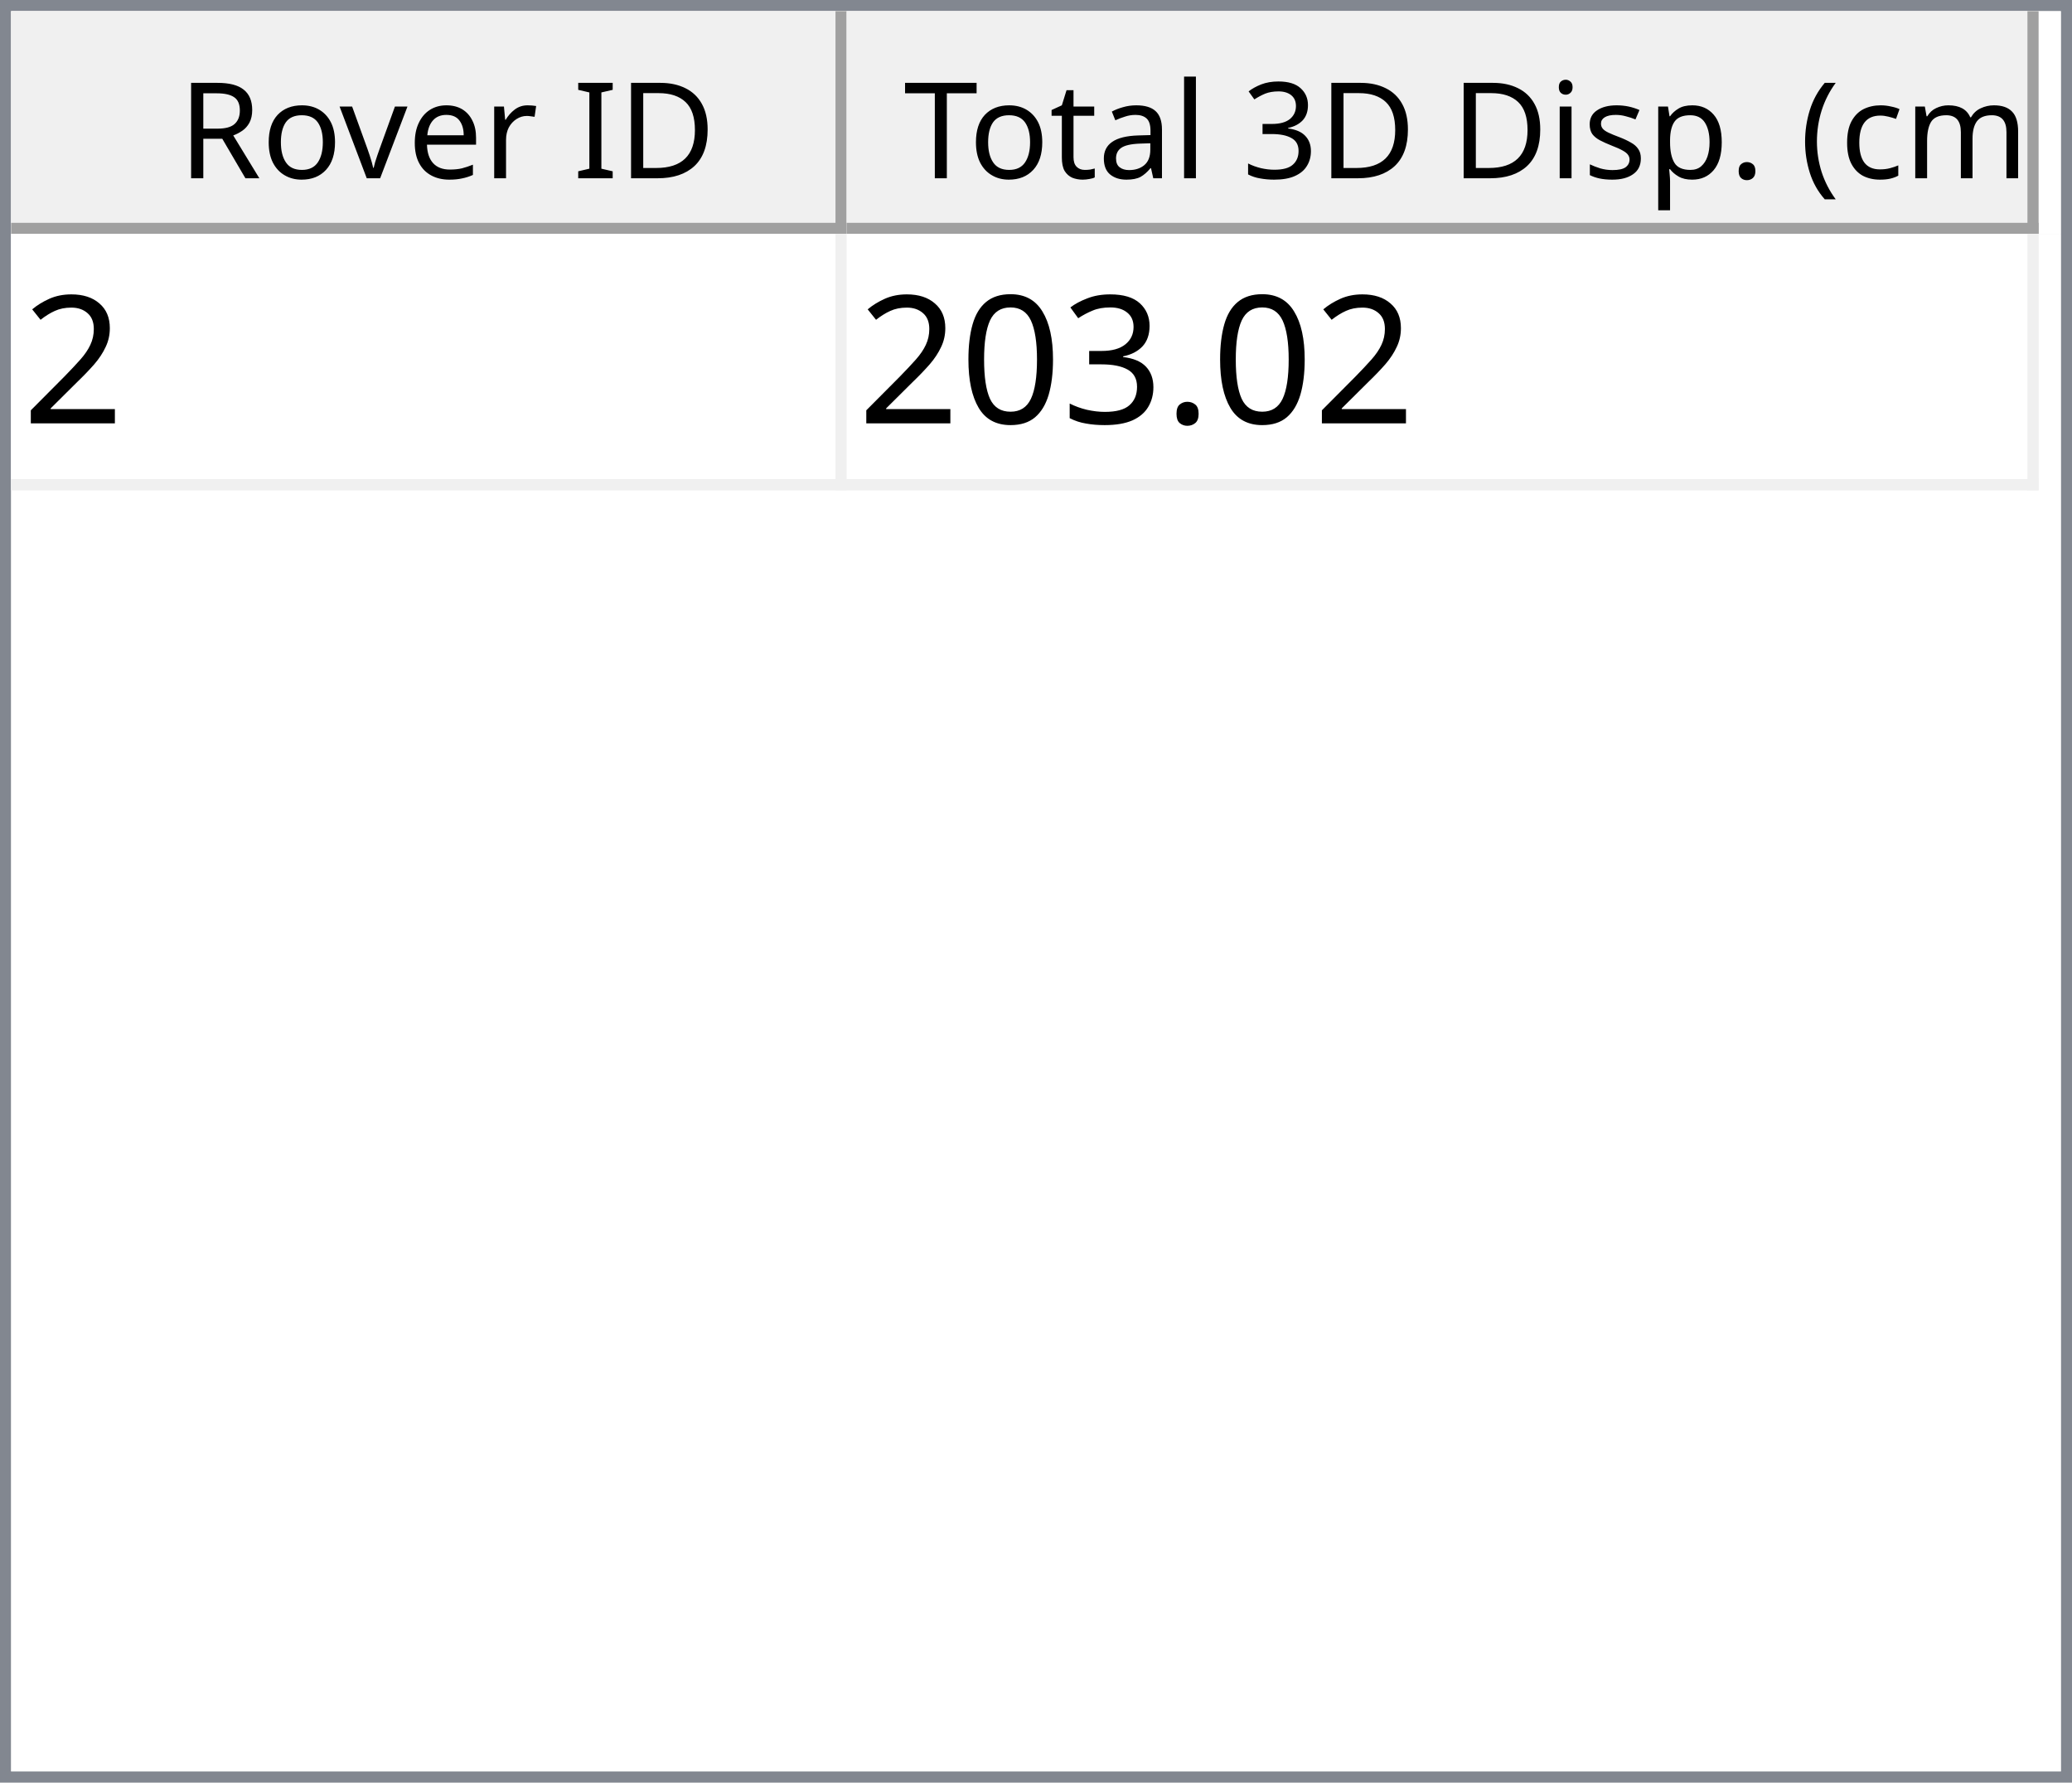
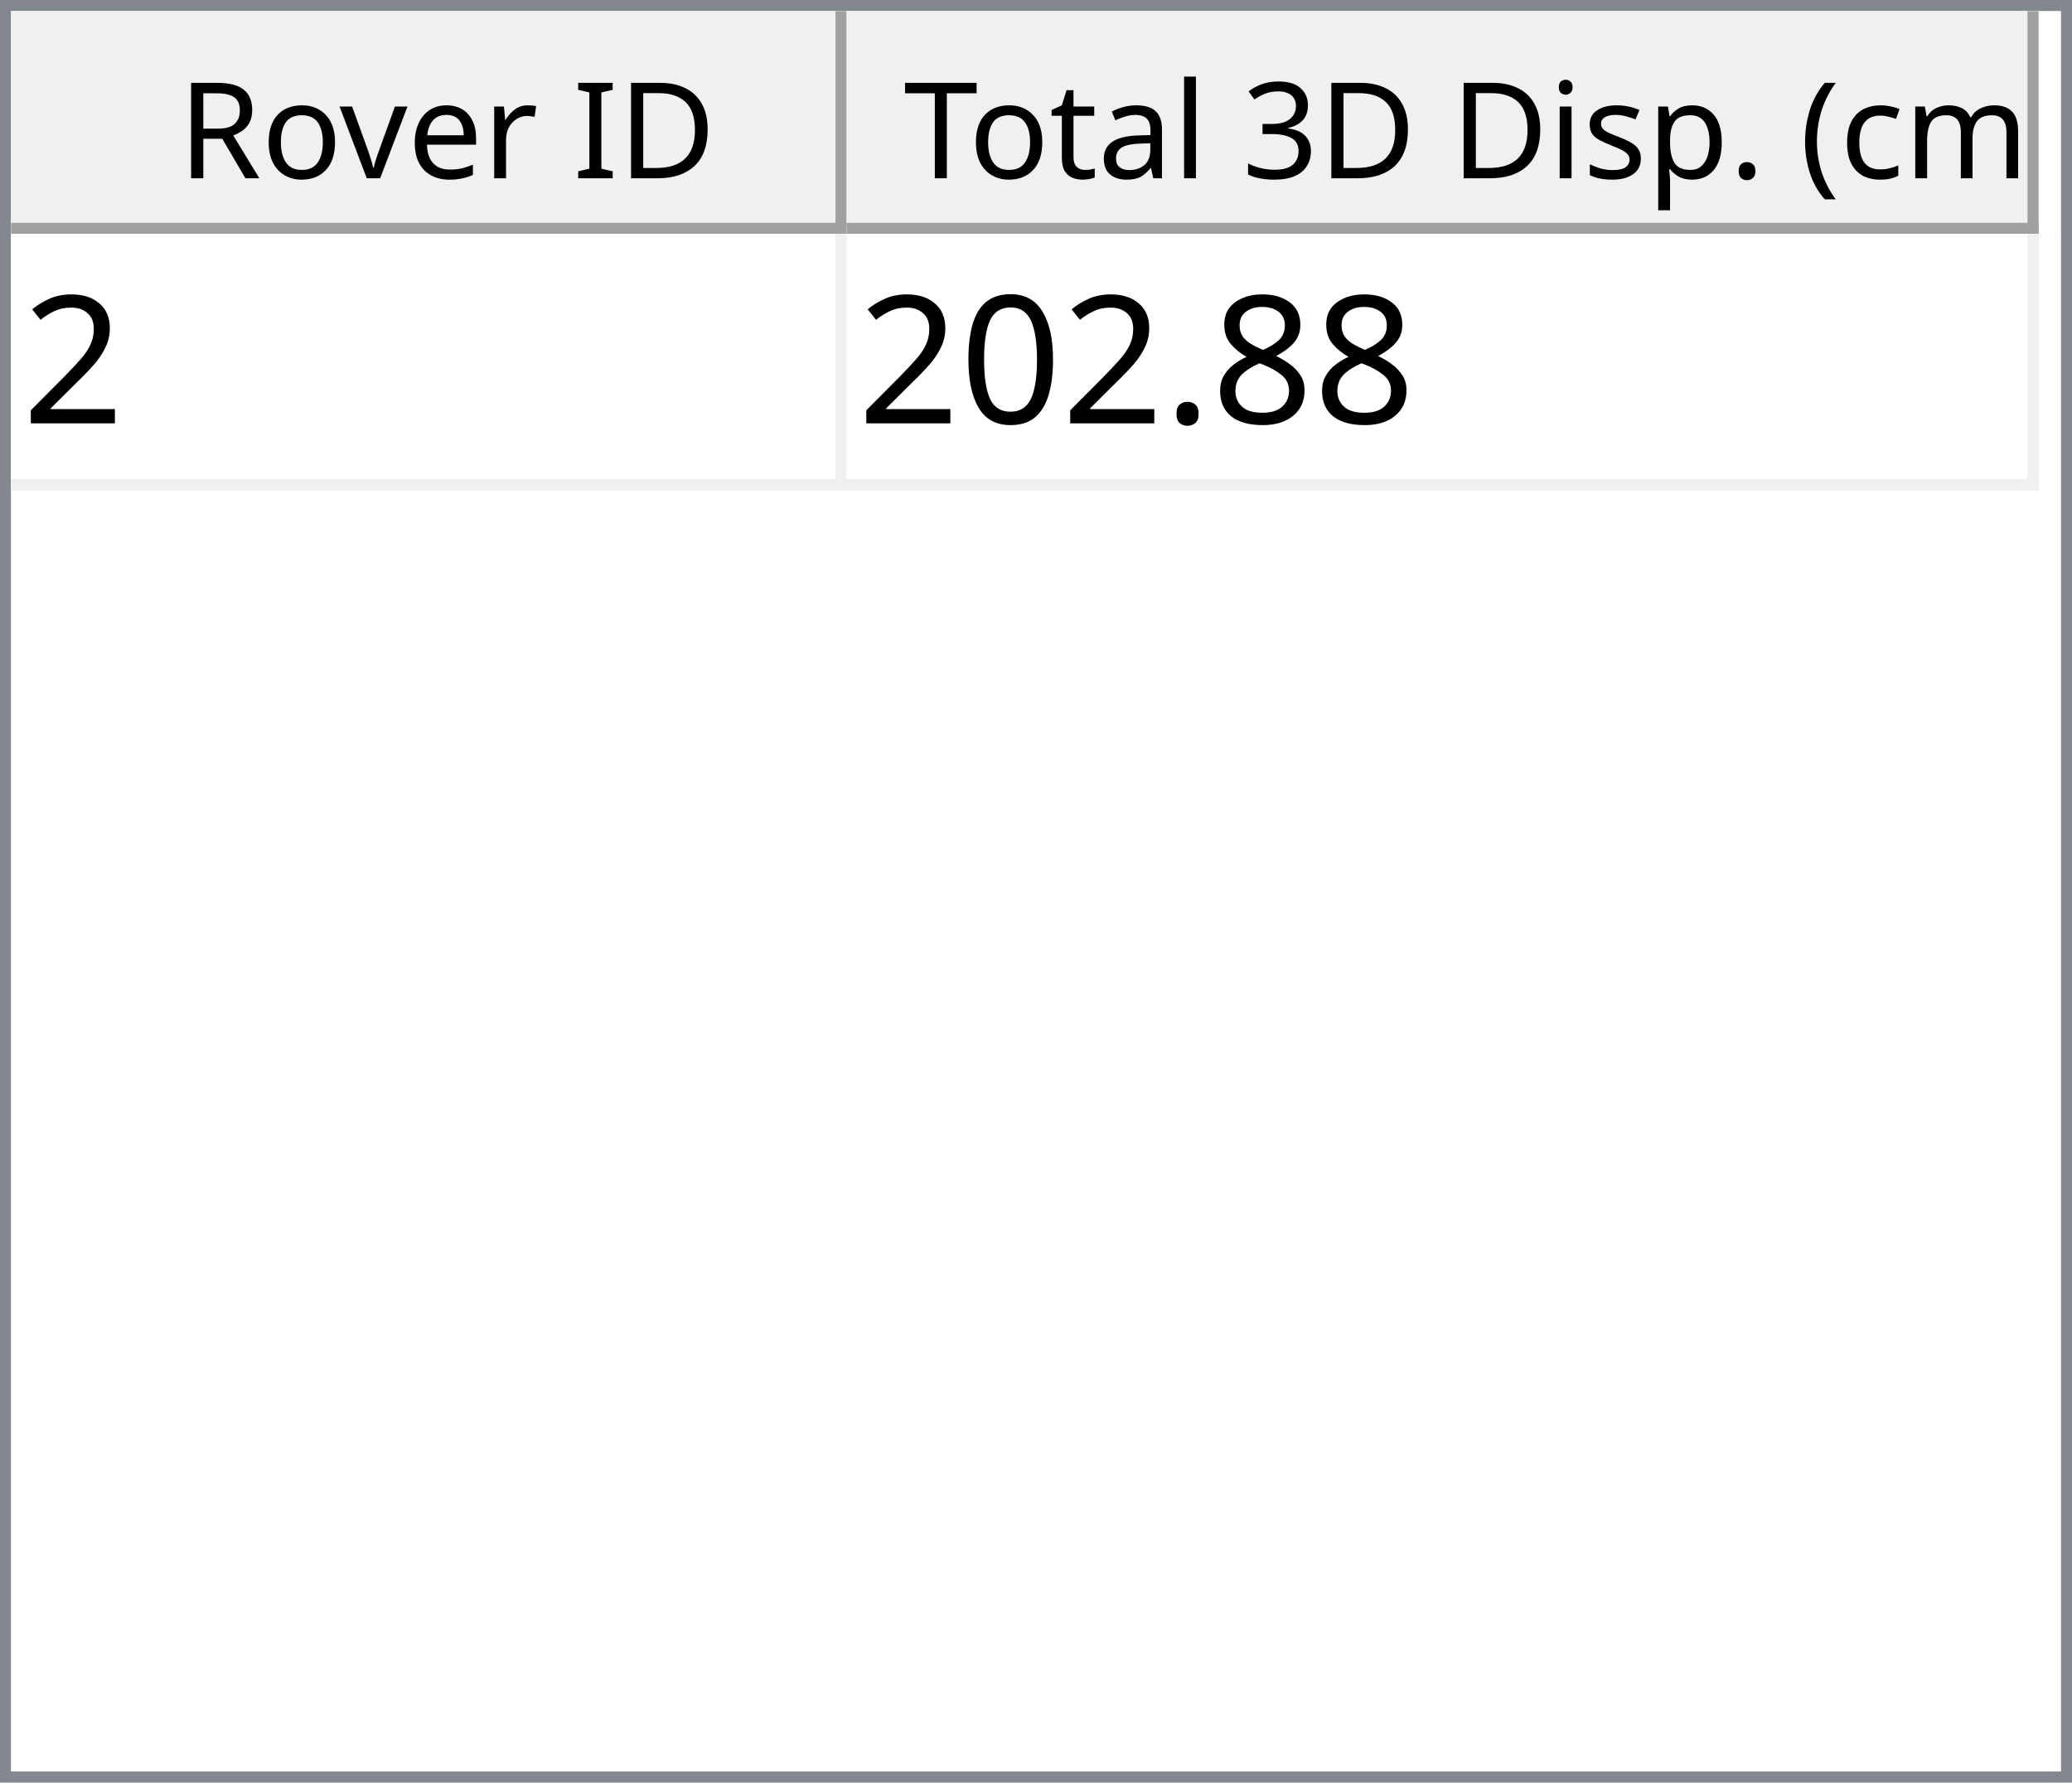
<svg xmlns="http://www.w3.org/2000/svg" style="fill-opacity:1; color-rendering:auto; color-interpolation:auto; text-rendering:auto; stroke:black; stroke-linecap:square; stroke-miterlimit:10; shape-rendering:auto; stroke-opacity:1; fill:black; stroke-dasharray:none; font-weight:normal; stroke-width:1; font-family:'Dialog'; font-style:normal; stroke-linejoin:miter; font-size:12px; stroke-dashoffset:0; image-rendering:auto;" width="186" height="160">
  <defs id="genericDefs" />
  <g>
    <defs id="defs1">
      <clipPath clipPathUnits="userSpaceOnUse" id="clipPath1">
        <path d="M0 0 L186 0 L186 160 L0 160 L0 0 Z" />
      </clipPath>
      <clipPath clipPathUnits="userSpaceOnUse" id="clipPath2">
        <path d="M0 0 L0 160 L186 160 L186 0 Z" />
      </clipPath>
      <clipPath clipPathUnits="userSpaceOnUse" id="clipPath3">
        <path d="M0 0 L0 20 L184 20 L184 0 Z" />
      </clipPath>
      <clipPath clipPathUnits="userSpaceOnUse" id="clipPath4">
        <path d="M0 0 L0 20 L75 20 L75 0 Z" />
      </clipPath>
      <clipPath clipPathUnits="userSpaceOnUse" id="clipPath5">
        <path d="M1 1 L1 19 L74 19 L74 1 Z" />
      </clipPath>
      <clipPath clipPathUnits="userSpaceOnUse" id="clipPath6">
        <path d="M0 0 L0 18 L73 18 L73 0 Z" />
      </clipPath>
      <clipPath clipPathUnits="userSpaceOnUse" id="clipPath7">
        <path d="M-0.5 -0.5 L-0.5 19.5 L74.5 19.5 L74.5 -0.5 Z" />
      </clipPath>
      <clipPath clipPathUnits="userSpaceOnUse" id="clipPath8">
        <path d="M0 0 L0 20 L107 20 L107 0 Z" />
      </clipPath>
      <clipPath clipPathUnits="userSpaceOnUse" id="clipPath9">
        <path d="M1 1 L1 19 L106 19 L106 1 Z" />
      </clipPath>
      <clipPath clipPathUnits="userSpaceOnUse" id="clipPath10">
        <path d="M0 0 L0 18 L105 18 L105 0 Z" />
      </clipPath>
      <clipPath clipPathUnits="userSpaceOnUse" id="clipPath11">
        <path d="M-0.5 -0.5 L-0.5 19.5 L106.5 19.5 L106.5 -0.5 Z" />
      </clipPath>
      <clipPath clipPathUnits="userSpaceOnUse" id="clipPath12">
        <path d="M0 0 L0 138 L184 138 L184 0 Z" />
      </clipPath>
      <clipPath clipPathUnits="userSpaceOnUse" id="clipPath13">
        <path d="M0 0 L0 23 L182 23 L182 0 Z" />
      </clipPath>
      <clipPath clipPathUnits="userSpaceOnUse" id="clipPath14">
        <path d="M-0.5 -0.5 L-0.5 22.5 L181.5 22.5 L181.5 -0.5 Z" />
      </clipPath>
      <clipPath clipPathUnits="userSpaceOnUse" id="clipPath15">
        <path d="M0 0 L0 22 L74 22 L74 0 Z" />
      </clipPath>
      <clipPath clipPathUnits="userSpaceOnUse" id="clipPath16">
        <path d="M0 0 L0 22 L106 22 L106 0 Z" />
      </clipPath>
      <font horiz-adv-x="64.551" id="font1">
        <font-face ascent="107.91" descent="25.098" units-per-em="100" style="font-style:normal; font-family:Segoe UI; font-weight:normal;" />
        <missing-glyph horiz-adv-x="64.551" d="M8.109 0 L8.109 68.266 L56.453 68.266 L56.453 0 L8.109 0 ZM15.328 7.234 L49.219 7.234 L49.219 61.031 L15.328 61.031 L15.328 7.234 Z" />
        <glyph unicode="D" horiz-adv-x="70.117" d="M9.188 0 L9.188 70.016 L28.516 70.016 Q65.531 70.016 65.531 35.891 Q65.531 19.672 55.25 9.836 Q44.969 0 27.734 0 L9.188 0 ZM17.391 62.594 L17.391 7.422 L27.828 7.422 Q41.609 7.422 49.273 14.797 Q56.938 22.172 56.938 35.688 Q56.938 62.594 28.328 62.594 L17.391 62.594 Z" />
        <glyph unicode="I" horiz-adv-x="26.611" d="M17.391 0 L9.188 0 L9.188 70.016 L17.391 70.016 L17.391 0 Z" />
        <glyph unicode=" " horiz-adv-x="27.393" d="" />
        <glyph unicode="r" horiz-adv-x="34.766" d="M34.188 41.891 Q32.078 43.5 28.125 43.5 Q23 43.5 19.555 38.672 Q16.109 33.844 16.109 25.484 L16.109 0 L8.109 0 L8.109 50 L16.109 50 L16.109 39.703 L16.312 39.703 Q18.016 44.969 21.531 47.922 Q25.047 50.875 29.391 50.875 Q32.516 50.875 34.188 50.203 L34.188 41.891 Z" />
        <glyph unicode="e" horiz-adv-x="52.295" d="M48.297 23 L12.984 23 Q13.188 14.656 17.484 10.109 Q21.781 5.562 29.297 5.562 Q37.75 5.562 44.828 11.141 L44.828 3.609 Q38.234 -1.172 27.391 -1.172 Q16.797 -1.172 10.742 5.641 Q4.688 12.453 4.688 24.812 Q4.688 36.469 11.305 43.82 Q17.922 51.172 27.734 51.172 Q37.547 51.172 42.922 44.828 Q48.297 38.484 48.297 27.203 L48.297 23 ZM40.094 29.781 Q40.047 36.719 36.75 40.578 Q33.453 44.438 27.594 44.438 Q21.922 44.438 17.969 40.383 Q14.016 36.328 13.094 29.781 L40.094 29.781 Z" />
        <glyph unicode="v" horiz-adv-x="47.9" d="M47.406 50 L27.484 0 L19.625 0 L0.688 50 L9.469 50 L22.172 13.672 Q23.578 9.672 23.922 6.688 L24.125 6.688 Q24.609 10.453 25.688 13.484 L38.969 50 L47.406 50 Z" />
        <glyph unicode="o" horiz-adv-x="58.594" d="M29 -1.172 Q17.922 -1.172 11.305 5.836 Q4.688 12.844 4.688 24.422 Q4.688 37.016 11.57 44.094 Q18.453 51.172 30.172 51.172 Q41.359 51.172 47.633 44.289 Q53.906 37.406 53.906 25.203 Q53.906 13.234 47.141 6.031 Q40.375 -1.172 29 -1.172 ZM29.594 44.438 Q21.875 44.438 17.383 39.188 Q12.891 33.938 12.891 24.703 Q12.891 15.828 17.43 10.695 Q21.969 5.562 29.594 5.562 Q37.359 5.562 41.531 10.594 Q45.703 15.625 45.703 24.906 Q45.703 34.281 41.531 39.359 Q37.359 44.438 29.594 44.438 Z" />
        <glyph unicode="R" horiz-adv-x="59.814" d="M59.375 0 L49.609 0 L37.891 19.625 Q36.281 22.359 34.766 24.289 Q33.25 26.219 31.664 27.438 Q30.078 28.656 28.25 29.219 Q26.422 29.781 24.125 29.781 L17.391 29.781 L17.391 0 L9.188 0 L9.188 70.016 L30.078 70.016 Q34.672 70.016 38.555 68.867 Q42.438 67.719 45.289 65.375 Q48.141 63.031 49.758 59.547 Q51.375 56.062 51.375 51.375 Q51.375 47.703 50.273 44.656 Q49.172 41.609 47.148 39.211 Q45.125 36.812 42.266 35.133 Q39.406 33.453 35.844 32.516 L35.844 32.328 Q37.594 31.547 38.891 30.547 Q40.188 29.547 41.359 28.18 Q42.531 26.812 43.68 25.078 Q44.828 23.344 46.234 21.047 L59.375 0 ZM17.391 62.594 L17.391 37.203 L28.516 37.203 Q31.594 37.203 34.203 38.133 Q36.812 39.062 38.719 40.797 Q40.625 42.531 41.703 45.047 Q42.781 47.562 42.781 50.688 Q42.781 56.297 39.141 59.445 Q35.5 62.594 28.609 62.594 L17.391 62.594 Z" />
        <glyph unicode=")" horiz-adv-x="30.176" d="M8.297 -15.922 L1.172 -15.922 Q16.406 2.344 16.406 26.812 Q16.406 51.469 1.078 70.016 L8.297 70.016 Q23.531 52.156 23.531 26.703 Q23.531 1.375 8.297 -15.922 Z" />
        <glyph unicode="m" horiz-adv-x="86.133" d="M79.109 0 L71.094 0 L71.094 28.719 Q71.094 37.016 68.531 40.727 Q65.969 44.438 59.906 44.438 Q54.781 44.438 51.195 39.75 Q47.609 35.062 47.609 28.516 L47.609 0 L39.594 0 L39.594 29.688 Q39.594 44.438 28.219 44.438 Q22.953 44.438 19.531 40.016 Q16.109 35.594 16.109 28.516 L16.109 0 L8.109 0 L8.109 50 L16.109 50 L16.109 42.094 L16.312 42.094 Q21.625 51.172 31.844 51.172 Q36.969 51.172 40.773 48.312 Q44.578 45.453 46 40.828 Q51.562 51.172 62.594 51.172 Q79.109 51.172 79.109 30.812 L79.109 0 Z" />
        <glyph unicode="c" horiz-adv-x="46.191" d="M42.188 2.297 Q36.422 -1.172 28.516 -1.172 Q17.828 -1.172 11.258 5.789 Q4.688 12.75 4.688 23.828 Q4.688 36.188 11.766 43.68 Q18.844 51.172 30.672 51.172 Q37.25 51.172 42.281 48.734 L42.281 40.531 Q36.719 44.438 30.375 44.438 Q22.703 44.438 17.797 38.945 Q12.891 33.453 12.891 24.516 Q12.891 15.719 17.508 10.641 Q22.125 5.562 29.891 5.562 Q36.422 5.562 42.188 9.906 L42.188 2.297 Z" />
        <glyph unicode="(" horiz-adv-x="30.176" d="M29.109 -15.922 L21.969 -15.922 Q6.844 1.375 6.844 26.703 Q6.844 52.156 21.969 70.016 L29.203 70.016 Q13.875 51.469 13.875 26.812 Q13.875 2.344 29.109 -15.922 Z" />
        <glyph unicode="." horiz-adv-x="21.68" d="M10.891 -1.078 Q8.641 -1.078 7.055 0.539 Q5.469 2.156 5.469 4.391 Q5.469 6.641 7.055 8.273 Q8.641 9.906 10.891 9.906 Q13.188 9.906 14.797 8.273 Q16.406 6.641 16.406 4.391 Q16.406 2.156 14.797 0.539 Q13.188 -1.078 10.891 -1.078 Z" />
        <glyph unicode="p" horiz-adv-x="58.789" d="M16.312 7.234 L16.109 7.234 L16.109 -23 L8.109 -23 L8.109 50 L16.109 50 L16.109 41.219 L16.312 41.219 Q22.219 51.172 33.594 51.172 Q43.266 51.172 48.688 44.461 Q54.109 37.75 54.109 26.469 Q54.109 13.922 48 6.375 Q41.891 -1.172 31.297 -1.172 Q21.578 -1.172 16.312 7.234 ZM16.109 27.391 L16.109 20.406 Q16.109 14.203 20.141 9.883 Q24.172 5.562 30.375 5.562 Q37.641 5.562 41.773 11.133 Q45.906 16.703 45.906 26.609 Q45.906 34.969 42.047 39.703 Q38.188 44.438 31.594 44.438 Q24.609 44.438 20.359 39.578 Q16.109 34.719 16.109 27.391 Z" />
        <glyph unicode="s" horiz-adv-x="42.432" d="M5.078 1.812 L5.078 10.406 Q11.625 5.562 19.484 5.562 Q30.031 5.562 30.031 12.594 Q30.031 14.594 29.125 15.992 Q28.219 17.391 26.68 18.461 Q25.141 19.531 23.07 20.383 Q21 21.234 18.609 22.172 Q15.281 23.484 12.766 24.828 Q10.25 26.172 8.57 27.859 Q6.891 29.547 6.031 31.695 Q5.172 33.844 5.172 36.719 Q5.172 40.234 6.789 42.945 Q8.406 45.656 11.086 47.484 Q13.766 49.312 17.211 50.242 Q20.656 51.172 24.312 51.172 Q30.812 51.172 35.938 48.922 L35.938 40.828 Q30.422 44.438 23.25 44.438 Q21 44.438 19.195 43.922 Q17.391 43.406 16.094 42.477 Q14.797 41.547 14.086 40.258 Q13.375 38.969 13.375 37.406 Q13.375 35.453 14.086 34.133 Q14.797 32.812 16.164 31.789 Q17.531 30.766 19.484 29.938 Q21.438 29.109 23.922 28.125 Q27.25 26.859 29.883 25.516 Q32.516 24.172 34.375 22.484 Q36.234 20.797 37.234 18.602 Q38.234 16.406 38.234 13.375 Q38.234 9.672 36.602 6.938 Q34.969 4.203 32.234 2.398 Q29.5 0.594 25.93 -0.289 Q22.359 -1.172 18.453 -1.172 Q10.75 -1.172 5.078 1.812 Z" />
        <glyph unicode="i" horiz-adv-x="24.219" d="M12.203 62.703 Q10.062 62.703 8.547 64.164 Q7.031 65.625 7.031 67.875 Q7.031 70.125 8.547 71.609 Q10.062 73.094 12.203 73.094 Q14.406 73.094 15.945 71.609 Q17.484 70.125 17.484 67.875 Q17.484 65.719 15.945 64.211 Q14.406 62.703 12.203 62.703 ZM16.109 0 L8.109 0 L8.109 50 L16.109 50 L16.109 0 Z" />
        <glyph unicode="3" horiz-adv-x="53.906" d="M46.531 19.828 Q46.531 15.094 44.75 11.211 Q42.969 7.328 39.719 4.57 Q36.469 1.812 31.93 0.297 Q27.391 -1.219 21.922 -1.219 Q11.922 -1.219 6 2.594 L6 11.188 Q13.094 5.609 22.219 5.609 Q25.875 5.609 28.828 6.539 Q31.781 7.469 33.906 9.227 Q36.031 10.984 37.18 13.477 Q38.328 15.969 38.328 19.094 Q38.328 32.812 18.797 32.812 L12.984 32.812 L12.984 39.594 L18.5 39.594 Q35.797 39.594 35.797 52.484 Q35.797 64.406 22.609 64.406 Q15.188 64.406 8.688 59.422 L8.688 67.188 Q15.375 71.188 24.609 71.188 Q29 71.188 32.57 69.969 Q36.141 68.75 38.68 66.555 Q41.219 64.359 42.609 61.281 Q44 58.203 44 54.5 Q44 40.672 30.031 36.719 L30.031 36.531 Q33.594 36.141 36.625 34.797 Q39.656 33.453 41.852 31.305 Q44.047 29.156 45.289 26.25 Q46.531 23.344 46.531 19.828 Z" />
        <glyph unicode="l" horiz-adv-x="24.219" d="M16.109 0 L8.109 0 L8.109 74.031 L16.109 74.031 L16.109 0 Z" />
        <glyph unicode="a" horiz-adv-x="50.879" d="M43.891 0 L35.891 0 L35.891 7.812 L35.688 7.812 Q30.469 -1.172 20.312 -1.172 Q12.844 -1.172 8.617 2.781 Q4.391 6.734 4.391 13.281 Q4.391 27.297 20.906 29.594 L35.891 31.688 Q35.891 44.438 25.594 44.438 Q16.547 44.438 9.281 38.281 L9.281 46.484 Q16.656 51.172 26.266 51.172 Q43.891 51.172 43.891 32.516 L43.891 0 ZM35.891 25.297 L23.828 23.641 Q18.266 22.859 15.43 20.875 Q12.594 18.891 12.594 13.875 Q12.594 10.203 15.211 7.883 Q17.828 5.562 22.172 5.562 Q28.125 5.562 32.008 9.742 Q35.891 13.922 35.891 20.312 L35.891 25.297 Z" />
        <glyph unicode="t" horiz-adv-x="33.887" d="M31.297 0.484 Q28.469 -1.078 23.828 -1.078 Q10.688 -1.078 10.688 13.578 L10.688 43.172 L2.094 43.172 L2.094 50 L10.688 50 L10.688 62.203 L18.703 64.797 L18.703 50 L31.297 50 L31.297 43.172 L18.703 43.172 L18.703 14.984 Q18.703 9.969 20.414 7.82 Q22.125 5.672 26.078 5.672 Q29.109 5.672 31.297 7.328 L31.297 0.484 Z" />
        <glyph unicode="T" horiz-adv-x="52.393" d="M50.594 62.594 L30.375 62.594 L30.375 0 L22.172 0 L22.172 62.594 L2 62.594 L2 70.016 L50.594 70.016 L50.594 62.594 Z" />
      </font>
      <font horiz-adv-x="75.0" id="font2">
        <font-face ascent="100.537" descent="21.973" units-per-em="100" style="font-style:normal; font-family:sans-serif; font-weight:normal;" />
        <missing-glyph horiz-adv-x="75.0" d="M12.5 0 L12.5 62.5 L62.5 62.5 L62.5 0 L12.5 0 ZM14.062 1.562 L60.938 1.562 L60.938 60.938 L14.062 60.938 L14.062 1.562 Z" />
        <glyph unicode="2" horiz-adv-x="55.615" d="M50.344 8.453 L50.344 0 L3.031 0 Q2.938 3.172 4.047 6.109 Q5.859 10.938 9.836 15.625 Q13.812 20.312 21.344 26.469 Q33.016 36.031 37.117 41.625 Q41.219 47.219 41.219 52.203 Q41.219 57.422 37.477 61.008 Q33.734 64.594 27.734 64.594 Q21.391 64.594 17.578 60.789 Q13.766 56.984 13.719 50.25 L4.688 51.172 Q5.609 61.281 11.664 66.578 Q17.719 71.875 27.938 71.875 Q38.234 71.875 44.242 66.164 Q50.25 60.453 50.25 52 Q50.25 47.703 48.492 43.555 Q46.734 39.406 42.656 34.812 Q38.578 30.219 29.109 22.219 Q21.188 15.578 18.945 13.211 Q16.703 10.844 15.234 8.453 L50.344 8.453 Z" />
+         <glyph unicode="8" horiz-adv-x="55.615" d="M17.672 38.812 Q12.203 40.828 9.57 44.539 Q6.938 48.25 6.938 53.422 Q6.938 61.234 12.555 66.555 Q18.172 71.875 27.484 71.875 Q36.859 71.875 42.578 66.43 Q48.297 60.984 48.297 53.172 Q48.297 48.188 45.68 44.508 Q43.062 40.828 37.75 38.812 Q44.344 36.672 47.781 31.883 Q51.219 27.094 51.219 20.453 Q51.219 11.281 44.727 5.031 Q38.234 -1.219 27.641 -1.219 Q17.047 -1.219 10.547 5.055 Q4.047 11.328 4.047 20.703 Q4.047 27.688 7.594 32.398 Q11.141 37.109 17.672 38.812 ZM15.922 53.719 Q15.922 48.641 19.195 45.414 Q22.469 42.188 27.688 42.188 Q32.766 42.188 36.016 45.383 Q39.266 48.578 39.266 53.219 Q39.266 58.062 35.914 61.359 Q32.562 64.656 27.594 64.656 Q22.562 64.656 19.242 61.43 Q15.922 58.203 15.922 53.719 ZM13.094 20.656 Q13.094 16.891 14.875 13.375 Q16.656 9.859 20.172 7.93 Q23.688 6 27.734 6 Q34.031 6 38.133 10.055 Q42.234 14.109 42.234 20.359 Q42.234 26.703 38.016 30.859 Q33.797 35.016 27.438 35.016 Q21.234 35.016 17.164 30.914 Q13.094 26.812 13.094 20.656 Z" />
        <glyph unicode="." horiz-adv-x="27.783" d="M9.078 0 L9.078 10.016 L19.094 10.016 L19.094 0 L9.078 0 Z" />
-         <glyph unicode="3" horiz-adv-x="55.615" d="M4.203 18.891 L12.984 20.062 Q14.5 12.594 18.141 9.297 Q21.781 6 27 6 Q33.203 6 37.477 10.297 Q41.75 14.594 41.75 20.953 Q41.75 27 37.797 30.93 Q33.844 34.859 27.734 34.859 Q25.25 34.859 21.531 33.891 L22.516 41.609 Q23.391 41.5 23.922 41.5 Q29.547 41.5 34.039 44.43 Q38.531 47.359 38.531 53.469 Q38.531 58.297 35.258 61.477 Q31.984 64.656 26.812 64.656 Q21.688 64.656 18.266 61.43 Q14.844 58.203 13.875 51.766 L5.078 53.328 Q6.688 62.156 12.398 67.016 Q18.109 71.875 26.609 71.875 Q32.469 71.875 37.398 69.359 Q42.328 66.844 44.945 62.5 Q47.562 58.156 47.562 53.266 Q47.562 48.641 45.07 44.828 Q42.578 41.016 37.703 38.766 Q44.047 37.312 47.562 32.695 Q51.078 28.078 51.078 21.141 Q51.078 11.766 44.242 5.25 Q37.406 -1.266 26.953 -1.266 Q17.531 -1.266 11.305 4.352 Q5.078 9.969 4.203 18.891 Z" />
        <glyph unicode="0" horiz-adv-x="55.615" d="M4.156 35.297 Q4.156 48 6.766 55.742 Q9.375 63.484 14.523 67.68 Q19.672 71.875 27.484 71.875 Q33.25 71.875 37.594 69.555 Q41.938 67.234 44.773 62.867 Q47.609 58.5 49.219 52.227 Q50.828 45.953 50.828 35.297 Q50.828 22.703 48.242 14.969 Q45.656 7.234 40.508 3.008 Q35.359 -1.219 27.484 -1.219 Q17.141 -1.219 11.234 6.203 Q4.156 15.141 4.156 35.297 ZM13.188 35.297 Q13.188 17.672 17.312 11.836 Q21.438 6 27.484 6 Q33.547 6 37.672 11.859 Q41.797 17.719 41.797 35.297 Q41.797 52.984 37.672 58.789 Q33.547 64.594 27.391 64.594 Q21.344 64.594 17.719 59.469 Q13.188 52.938 13.188 35.297 Z" />
      </font>
    </defs>
    <g style="fill:white; stroke:white;">
      <rect x="0" y="0" width="186" style="clip-path:url(#clipPath1); stroke:none;" height="160" />
    </g>
    <g style="fill:white; text-rendering:optimizeSpeed; color-rendering:optimizeSpeed; image-rendering:optimizeSpeed; shape-rendering:crispEdges; stroke:white; color-interpolation:sRGB;">
      <rect x="0" width="186" height="160" y="0" style="stroke:none;" />
      <path style="stroke:none;" d="M0 160 L186 160 L186 0 L0 0 Z" />
    </g>
    <g style="fill:rgb(240,240,240); font-family:'Segoe UI'; stroke:rgb(240,240,240);">
      <rect x="0" y="0" width="186" style="clip-path:url(#clipPath2); stroke:none;" height="160" />
    </g>
    <g style="fill:rgb(130,135,144); font-family:'Segoe UI'; stroke:rgb(130,135,144);">
      <path d="M0 0 L186 0 L186 160 L0 160 L0 0 ZM1 1 L185 1 L185 159 L1 159 L1 1 Z" style="fill-rule:evenodd; clip-path:url(#clipPath2); stroke:none;" />
    </g>
    <g style="fill:white; font-family:'Segoe UI'; stroke:white;" transform="translate(1,1)">
      <rect x="0" y="0" width="184" style="clip-path:url(#clipPath3); stroke:none;" height="20" />
    </g>
    <g style="fill:rgb(240,240,240); font-family:'Segoe UI'; stroke:rgb(240,240,240);" transform="translate(1,1)">
      <rect x="0" y="0" width="75" style="clip-path:url(#clipPath4); stroke:none;" height="20" />
    </g>
    <g style="font-family:'Segoe UI';" transform="translate(2,2)">
      <text x="14" xml:space="preserve" y="14" style="clip-path:url(#clipPath6); stroke:none;">Rover ID</text>
    </g>
    <g style="fill:rgb(160,160,160); font-family:'Segoe UI'; stroke:rgb(160,160,160); stroke-linejoin:bevel;" transform="translate(1.5,1.5)">
      <line x1="74" x2="74" y1="0" style="fill:none; clip-path:url(#clipPath7);" y2="19" />
    </g>
    <g style="fill:rgb(160,160,160); font-family:'Segoe UI'; stroke:rgb(160,160,160); stroke-linejoin:bevel;" transform="matrix(1,0,0,1,1,1) translate(0.5,0.5)">
      <line x1="0" x2="74" y1="19" style="fill:none; clip-path:url(#clipPath7);" y2="19" />
    </g>
    <g style="fill:rgb(240,240,240); font-family:'Segoe UI'; stroke:rgb(240,240,240);" transform="translate(76,1)">
      <rect x="0" y="0" width="107" style="clip-path:url(#clipPath8); stroke:none;" height="20" />
    </g>
    <g style="font-family:'Segoe UI';" transform="translate(77,2)">
      <text x="1" xml:space="preserve" y="14" style="clip-path:url(#clipPath10); stroke:none;"> Total 3D Disp. (cm)</text>
    </g>
    <g style="fill:rgb(160,160,160); font-family:'Segoe UI'; stroke:rgb(160,160,160); stroke-linejoin:bevel;" transform="translate(76.5,1.5)">
      <line x1="106" x2="106" y1="0" style="fill:none; clip-path:url(#clipPath11);" y2="19" />
    </g>
    <g style="fill:rgb(160,160,160); font-family:'Segoe UI'; stroke:rgb(160,160,160); stroke-linejoin:bevel;" transform="matrix(1,0,0,1,76,1) translate(0.5,0.5)">
      <line x1="0" x2="106" y1="19" style="fill:none; clip-path:url(#clipPath11);" y2="19" />
    </g>
    <g style="fill:white; font-family:'Segoe UI'; stroke:white;" transform="translate(1,21)">
      <rect x="0" y="0" width="184" style="clip-path:url(#clipPath12); stroke:none;" height="138" />
    </g>
    <g style="fill:rgb(240,240,240); font-size:16px; font-family:sans-serif; stroke:rgb(240,240,240);" transform="translate(1,21)">
      <rect x="0" y="0" width="182" style="clip-path:url(#clipPath13); stroke:none;" height="23" />
      <line transform="translate(0.5,0.5)" x1="0" x2="181" y1="22" style="clip-path:url(#clipPath14); fill:none; stroke-linejoin:bevel;" y2="22" />
    </g>
    <g transform="matrix(1,0,0,1,1,21) translate(0.5,0.5)" style="fill:rgb(240,240,240); font-size:16px; font-family:sans-serif; stroke:rgb(240,240,240); stroke-linejoin:bevel;">
      <line x1="74" x2="74" y1="0" style="fill:none; clip-path:url(#clipPath14);" y2="22" />
    </g>
    <g transform="matrix(1,0,0,1,1,21) translate(0.5,0.5)" style="fill:rgb(240,240,240); font-size:16px; font-family:sans-serif; stroke:rgb(240,240,240); stroke-linejoin:bevel;">
      <line x1="181" x2="181" y1="0" style="fill:none; clip-path:url(#clipPath14);" y2="22" />
    </g>
    <g style="fill:white; font-size:16px; font-family:sans-serif; stroke:white;" transform="matrix(1,0,0,1,1,21)">
      <rect x="0" y="0" width="74" style="clip-path:url(#clipPath15); stroke:none;" height="22" />
      <text x="1" y="17" style="fill:black; clip-path:url(#clipPath15); stroke:none;" xml:space="preserve">2</text>
    </g>
    <g style="fill:white; font-size:16px; font-family:sans-serif; stroke:white;" transform="matrix(1,0,0,1,1,21) translate(75,0)">
      <rect x="0" y="0" width="106" style="clip-path:url(#clipPath16); stroke:none;" height="22" />
-       <text x="1" y="17" style="fill:black; clip-path:url(#clipPath16); stroke:none;" xml:space="preserve">203.02</text>
+       <text x="1" y="17" style="fill:black; clip-path:url(#clipPath16); stroke:none;" xml:space="preserve">202.88</text>
    </g>
  </g>
</svg>
